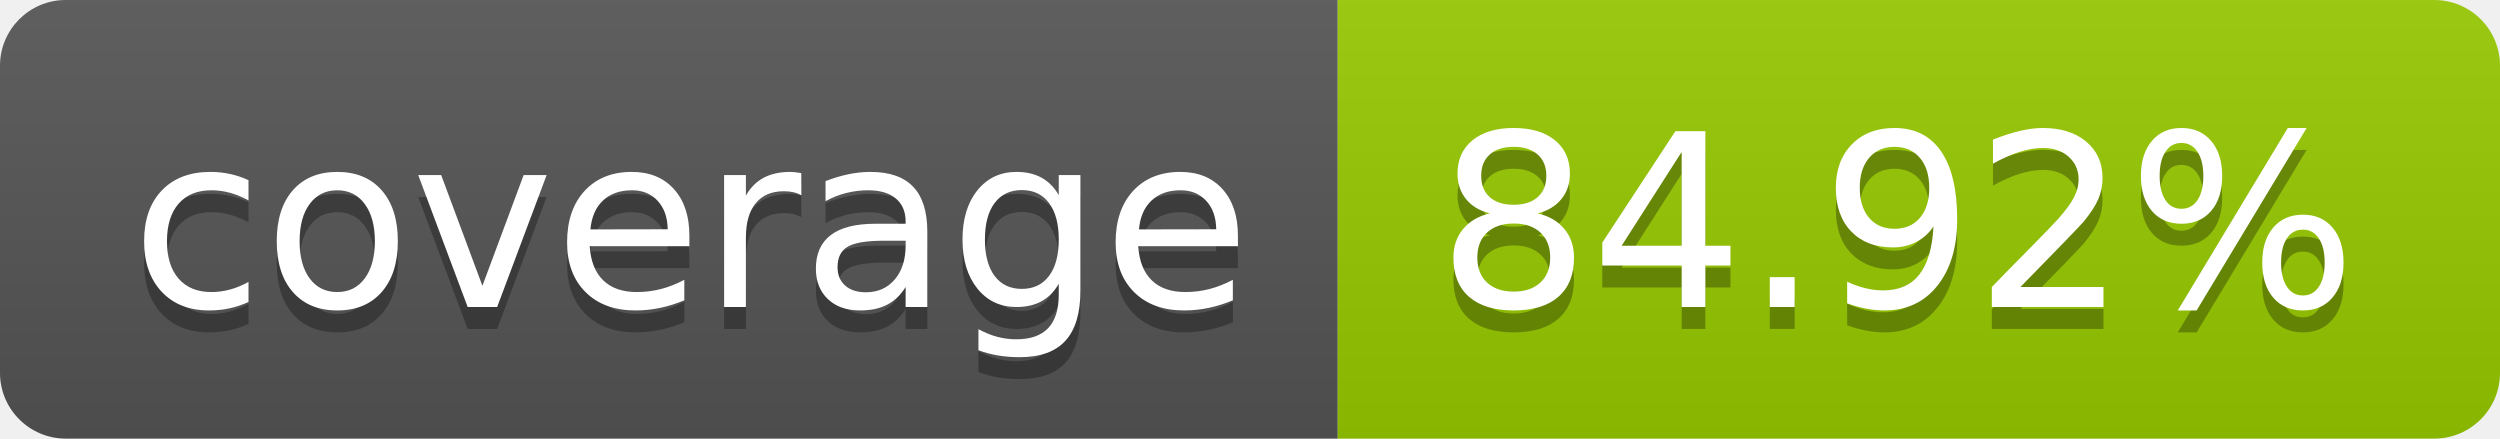
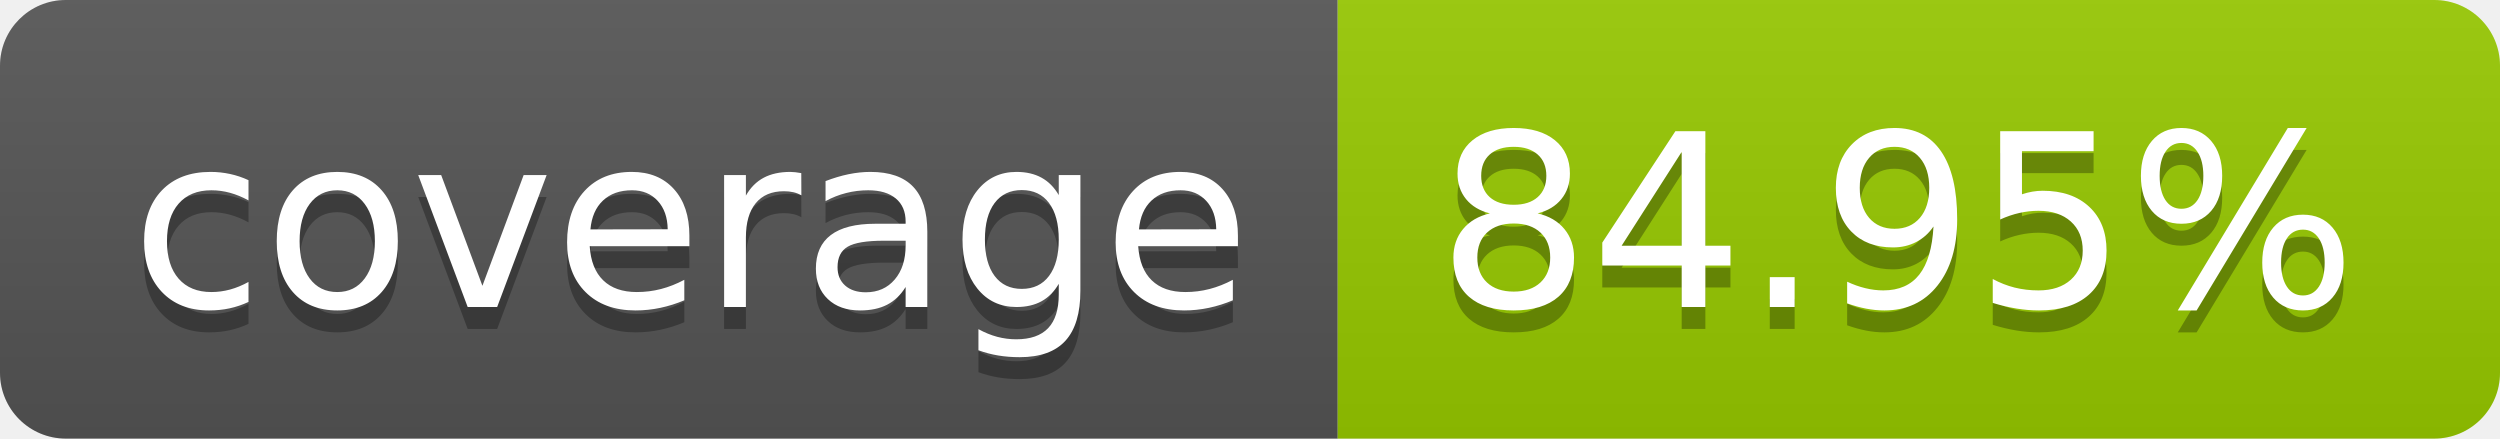
- <svg xmlns="http://www.w3.org/2000/svg" width="114" height="20" role="img" aria-label="coverage: 84.92%">
+ <svg xmlns="http://www.w3.org/2000/svg" width="114" height="20" role="img" aria-label="coverage: 84.95%">
  <linearGradient id="s" x2="0" y2="100%">
    <stop offset="0" stop-color="#bbb" stop-opacity=".1" />
    <stop offset="1" stop-opacity=".1" />
  </linearGradient>
  <clipPath id="r">
    <rect width="114" height="20" rx="3" fill="#fff" />
  </clipPath>
  <g clip-path="url(#r)">
    <rect width="61" height="20" fill="#555" />
    <rect x="61" width="53" height="20" fill="#97ca00" />
    <rect width="114" height="20" fill="url(#s)" />
  </g>
  <g fill="#fff" text-anchor="middle" font-family="Verdana,Geneva,DejaVu Sans,sans-serif" text-rendering="geometricPrecision" font-size="110">
    <text aria-hidden="true" x="315" y="150" fill="#010101" fill-opacity=".3" transform="scale(.1)" textLength="510">coverage</text>
    <text x="315" y="140" transform="scale(.1)" fill="#fff" textLength="510">coverage</text>
-     <text aria-hidden="true" x="865" y="150" fill="#010101" fill-opacity=".3" transform="scale(.1)" textLength="430">84.92%</text>
-     <text x="865" y="140" transform="scale(.1)" fill="#fff" textLength="430">84.92%</text>
+     <text aria-hidden="true" x="865" y="150" fill="#010101" fill-opacity=".3" transform="scale(.1)" textLength="430">84.95%</text>
+     <text x="865" y="140" transform="scale(.1)" fill="#fff" textLength="430">84.95%</text>
  </g>
</svg>
